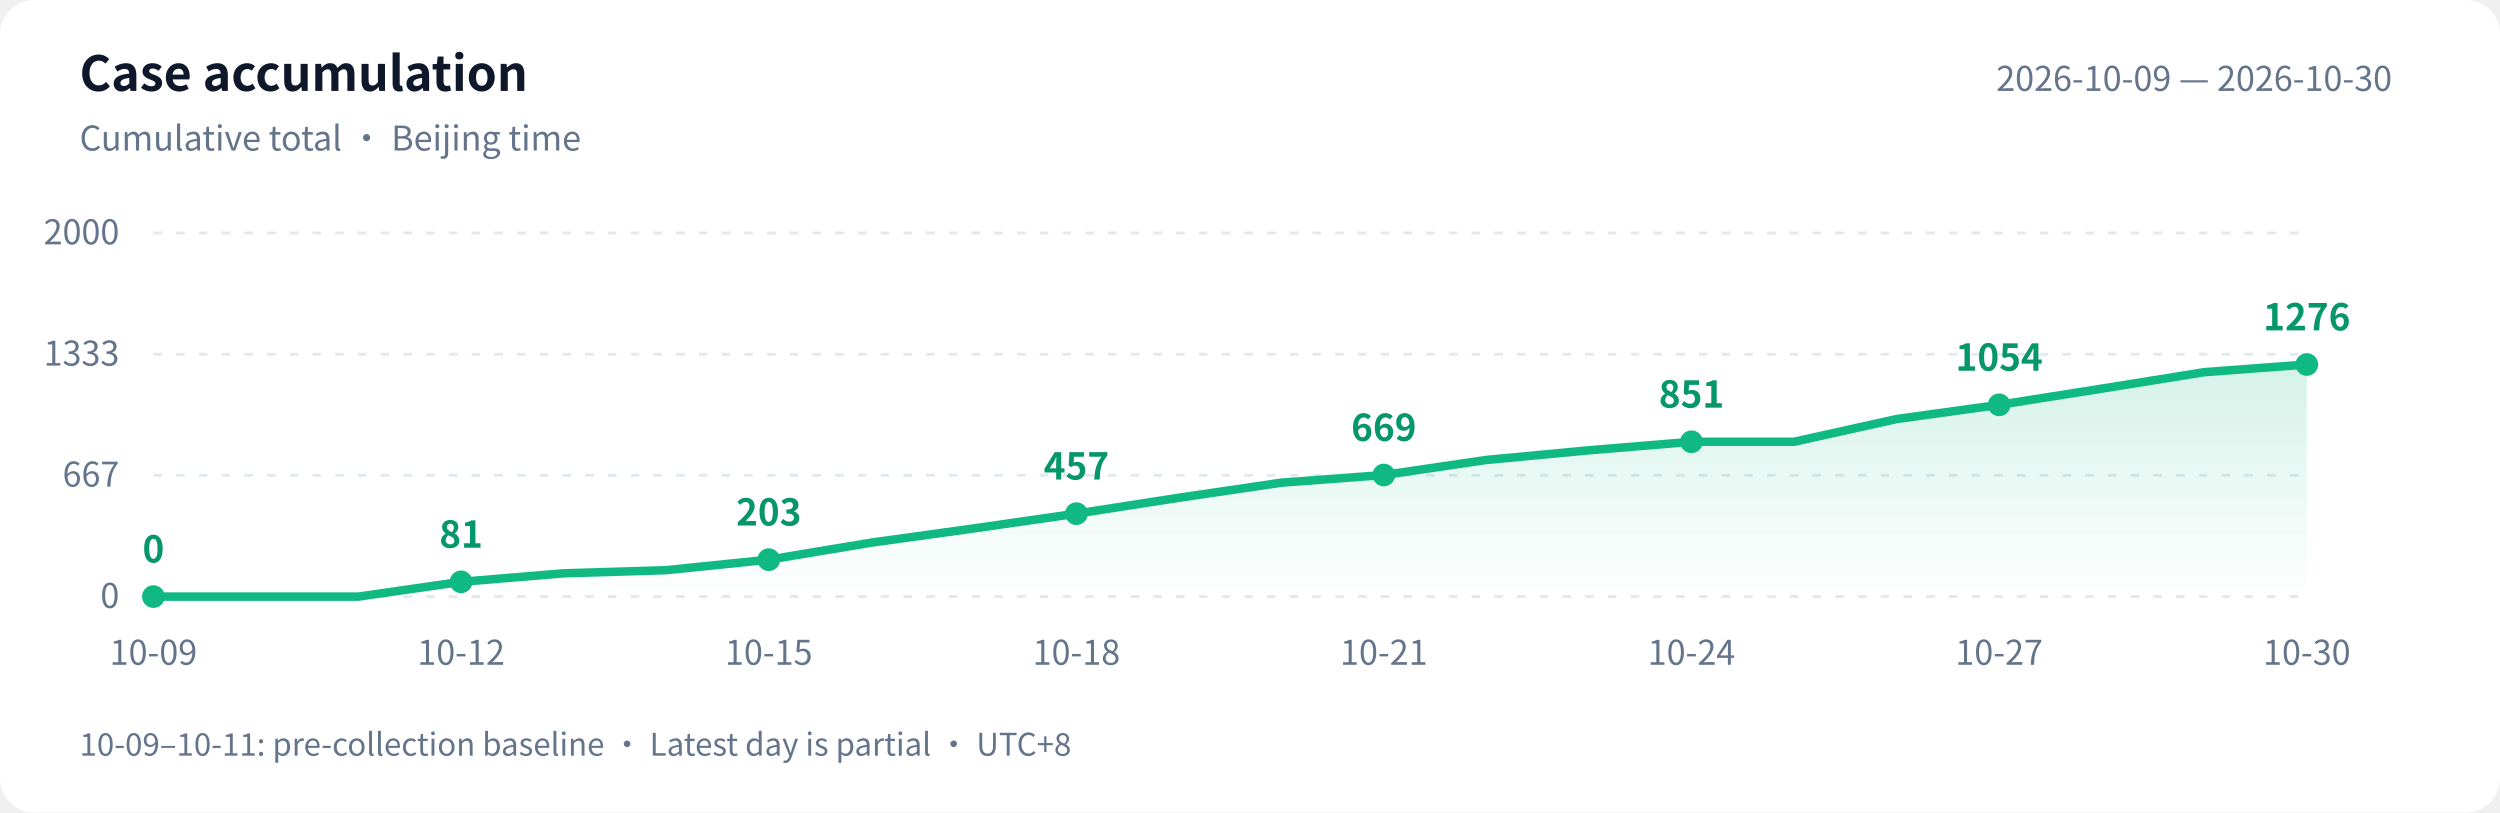
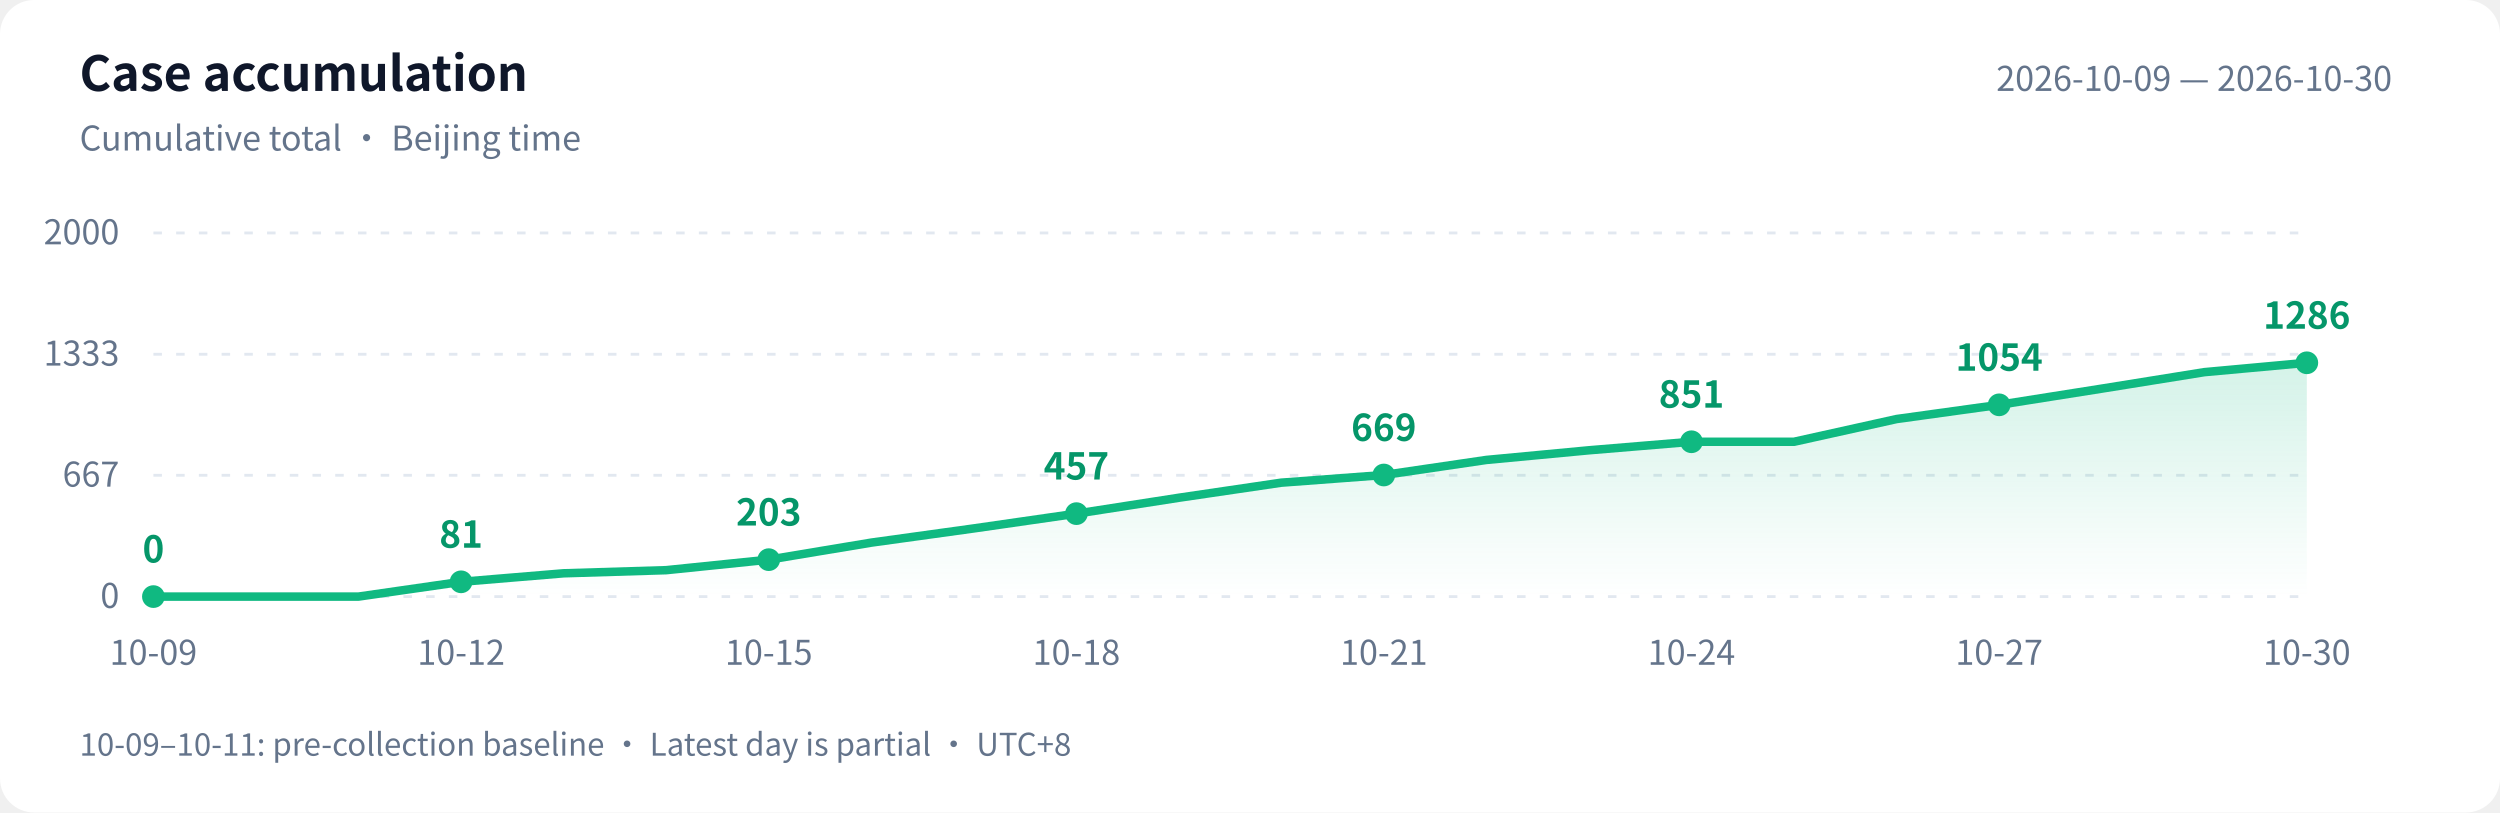
<svg xmlns="http://www.w3.org/2000/svg" width="880" height="286" viewBox="0 0 880 286" role="img" aria-labelledby="title desc">
  <defs>
    <linearGradient id="area" x1="0" y1="0" x2="0" y2="1">
      <stop offset="0" stop-color="#10b981" stop-opacity=".18" />
      <stop offset="1" stop-color="#10b981" stop-opacity="0" />
    </linearGradient>
  </defs>
  <style>text{font-family:-apple-system,BlinkMacSystemFont,"PingFang SC","Microsoft YaHei","WenQuanYi Zen Hei","Segoe UI","Noto Sans CJK SC",sans-serif;fill:#64748b;font-size:12px}.bg{fill:#fff}.heading{fill:#0f172a;font-size:17px;font-weight:600}.grid{stroke:#e2e8f0;stroke-dasharray:3 5}.value{fill:#059669;font-size:13px;font-weight:600}@media(prefers-color-scheme:dark){.bg{fill:#0d1117}text{fill:#8b949e}.heading{fill:#e6edf3}.grid{stroke:#30363d}.value{fill:#34d399}}</style>
  <rect class="bg" width="880" height="286" rx="12" />
  <text class="heading" x="28" y="32">Case accumulation</text>
  <text x="28" y="53">Cumulative total · Beijing time</text>
  <text x="842" y="32" text-anchor="end">2026-10-09 — 2026-10-30</text>
  <path class="grid" d="M 54 210.0 H 812" />
  <text x="42" y="214.0" text-anchor="end">0</text>
  <path class="grid" d="M 54 167.3 H 812" />
  <text x="42" y="171.3" text-anchor="end">667</text>
  <path class="grid" d="M 54 124.7 H 812" />
  <text x="42" y="128.7" text-anchor="end">1333</text>
  <path class="grid" d="M 54 82.0 H 812" />
  <text x="42" y="86.0" text-anchor="end">2000</text>
-   <path d="M 54 210 L 54.0 210.0 L 90.1 210.0 L 126.2 210.0 L 162.3 204.8 L 198.4 201.8 L 234.5 200.7 L 270.6 197.0 L 306.7 191.0 L 342.8 186.0 L 378.9 180.8 L 415.0 175.2 L 451.0 169.9 L 487.1 167.2 L 523.2 161.9 L 559.3 158.5 L 595.4 155.5 L 631.5 155.5 L 667.6 147.5 L 703.7 142.5 L 739.8 136.8 L 775.9 131.0 L 812.0 128.3 L 812.0 210 Z" fill="url(#area)" />
-   <polyline points="54.0,210.0 90.1,210.0 126.2,210.0 162.3,204.8 198.4,201.8 234.5,200.7 270.6,197.0 306.7,191.0 342.8,186.0 378.9,180.8 415.0,175.2 451.0,169.9 487.1,167.2 523.2,161.9 559.3,158.5 595.4,155.5 631.5,155.5 667.6,147.5 703.7,142.5 739.8,136.8 775.9,131.0 812.0,128.3" fill="none" stroke="#10b981" stroke-width="3" stroke-linejoin="round" stroke-linecap="round" />
+   <path d="M 54 210 L 54.0 210.0 L 90.1 210.0 L 126.2 210.0 L 162.3 204.8 L 198.4 201.8 L 234.5 200.7 L 270.6 197.0 L 306.7 191.0 L 342.8 186.0 L 378.9 180.8 L 415.0 175.2 L 451.0 169.9 L 487.1 167.2 L 523.2 161.9 L 559.3 158.5 L 595.4 155.5 L 631.5 155.5 L 667.6 147.5 L 703.7 142.5 L 739.8 136.8 L 775.9 131.0 L 812.0 127.7 L 812.0 210 Z" fill="url(#area)" />
+   <polyline points="54.0,210.0 90.1,210.0 126.2,210.0 162.3,204.8 198.4,201.8 234.5,200.7 270.6,197.0 306.7,191.0 342.8,186.0 378.9,180.8 415.0,175.2 451.0,169.9 487.1,167.2 523.2,161.9 559.3,158.5 595.4,155.5 631.5,155.5 667.6,147.5 703.7,142.5 739.8,136.8 775.9,131.0 812.0,127.7" fill="none" stroke="#10b981" stroke-width="3" stroke-linejoin="round" stroke-linecap="round" />
  <circle cx="54.0" cy="210.0" r="4" fill="#10b981" />
  <text class="value" x="54.0" y="198.0" text-anchor="middle">0</text>
  <text x="54.0" y="234" text-anchor="middle">10-09</text>
  <circle cx="162.3" cy="204.8" r="4" fill="#10b981" />
  <text class="value" x="162.3" y="192.8" text-anchor="middle">81</text>
  <text x="162.3" y="234" text-anchor="middle">10-12</text>
  <circle cx="270.6" cy="197.0" r="4" fill="#10b981" />
  <text class="value" x="270.6" y="185.0" text-anchor="middle">203</text>
  <text x="270.6" y="234" text-anchor="middle">10-15</text>
  <circle cx="378.9" cy="180.8" r="4" fill="#10b981" />
  <text class="value" x="378.9" y="168.8" text-anchor="middle">457</text>
  <text x="378.9" y="234" text-anchor="middle">10-18</text>
  <circle cx="487.1" cy="167.2" r="4" fill="#10b981" />
  <text class="value" x="487.1" y="155.2" text-anchor="middle">669</text>
  <text x="487.1" y="234" text-anchor="middle">10-21</text>
  <circle cx="595.4" cy="155.5" r="4" fill="#10b981" />
  <text class="value" x="595.4" y="143.5" text-anchor="middle">851</text>
  <text x="595.4" y="234" text-anchor="middle">10-24</text>
  <circle cx="703.7" cy="142.5" r="4" fill="#10b981" />
  <text class="value" x="703.7" y="130.5" text-anchor="middle">1054</text>
  <text x="703.7" y="234" text-anchor="middle">10-27</text>
-   <circle cx="812.0" cy="128.3" r="4" fill="#10b981" />
-   <text class="value" x="812.0" y="116.3" text-anchor="middle">1276</text>
+   <circle cx="812.0" cy="127.7" r="4" fill="#10b981" />
+   <text class="value" x="812.0" y="115.7" text-anchor="middle">1286</text>
  <text x="812.0" y="234" text-anchor="middle">10-30</text>
  <text x="28" y="266" style="font-size:11px">10-09–10-11: pre-collection baseline · Latest day is partial · UTC+8</text>
</svg>
